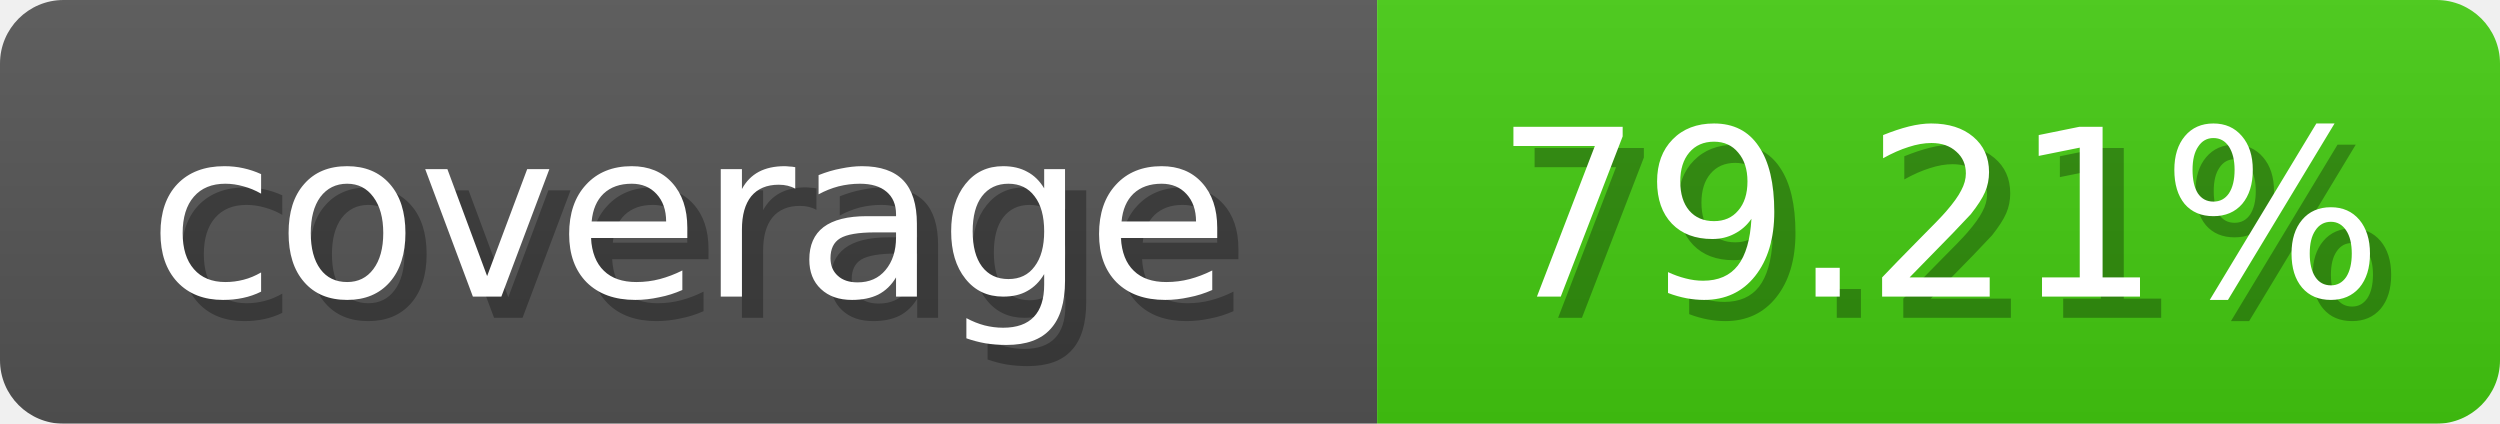
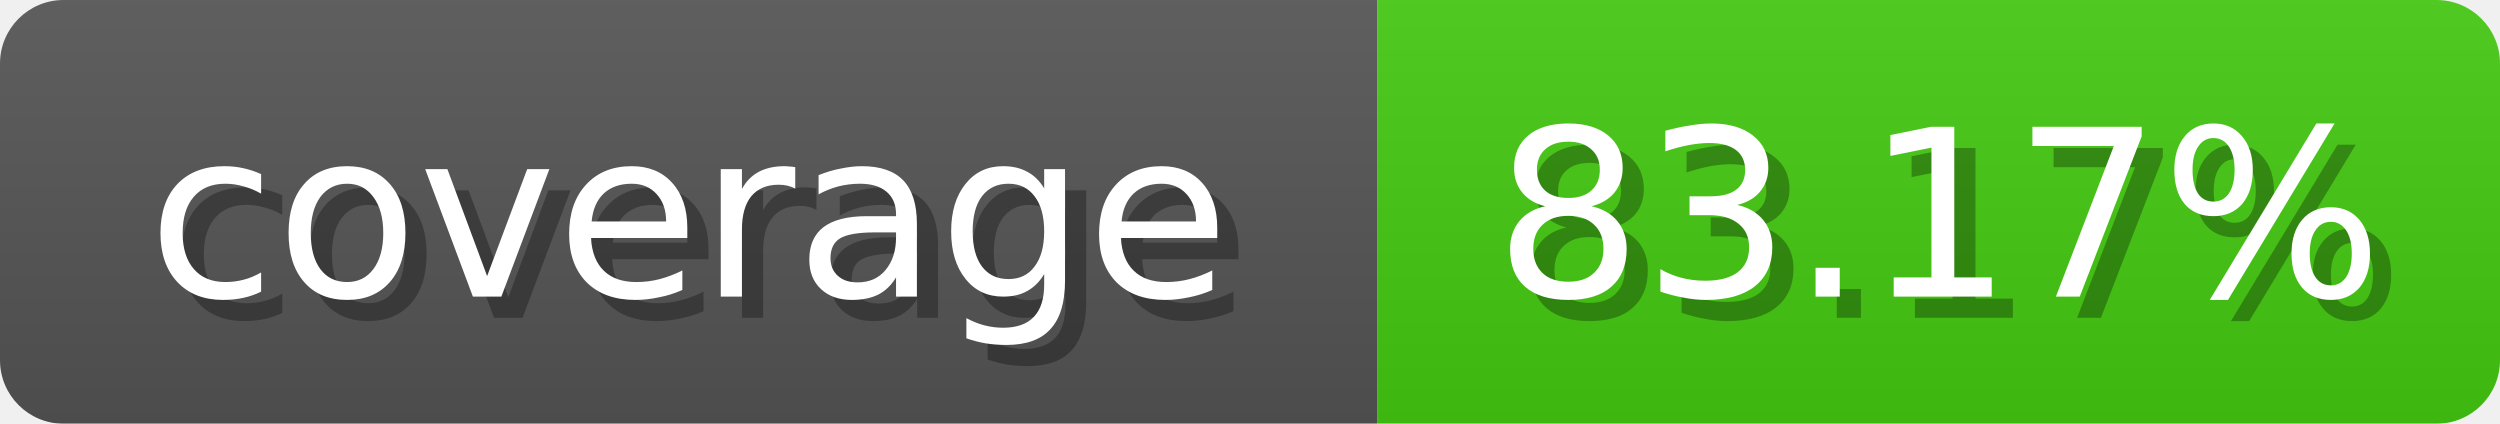
<svg xmlns="http://www.w3.org/2000/svg" width="118" height="20">
  <linearGradient id="b" x2="0" y2="100%">
    <stop offset="0" stop-color="#bbb" stop-opacity=".1" />
    <stop offset="1" stop-opacity=".1" />
  </linearGradient>
  <mask id="anybadge_1">
    <rect width="118" height="20" rx="3" fill="#fff" />
  </mask>
  <g mask="url(#anybadge_1)">
    <path fill="#555" d="M0 0h65v20H0z" />
    <path fill="#4c1" d="M65 0h53v20H65z" />
    <path fill="url(#b)" d="M0 0h118v20H0z" />
  </g>
  <g fill="#fff" text-anchor="middle" font-family="DejaVu Sans,Verdana,Geneva,sans-serif" font-size="11">
    <text x="33.5" y="15" fill="#010101" fill-opacity=".3">coverage</text>
    <text x="32.5" y="14">coverage</text>
  </g>
  <g fill="#fff" text-anchor="middle" font-family="DejaVu Sans,Verdana,Geneva,sans-serif" font-size="11">
-     <text x="92.5" y="15" fill="#010101" fill-opacity=".3">79.21%</text>
-     <text x="91.5" y="14">79.21%</text>
+     <text x="92.5" y="15" fill="#010101" fill-opacity=".3">83.17%</text>
+     <text x="91.5" y="14">83.17%</text>
  </g>
</svg>
